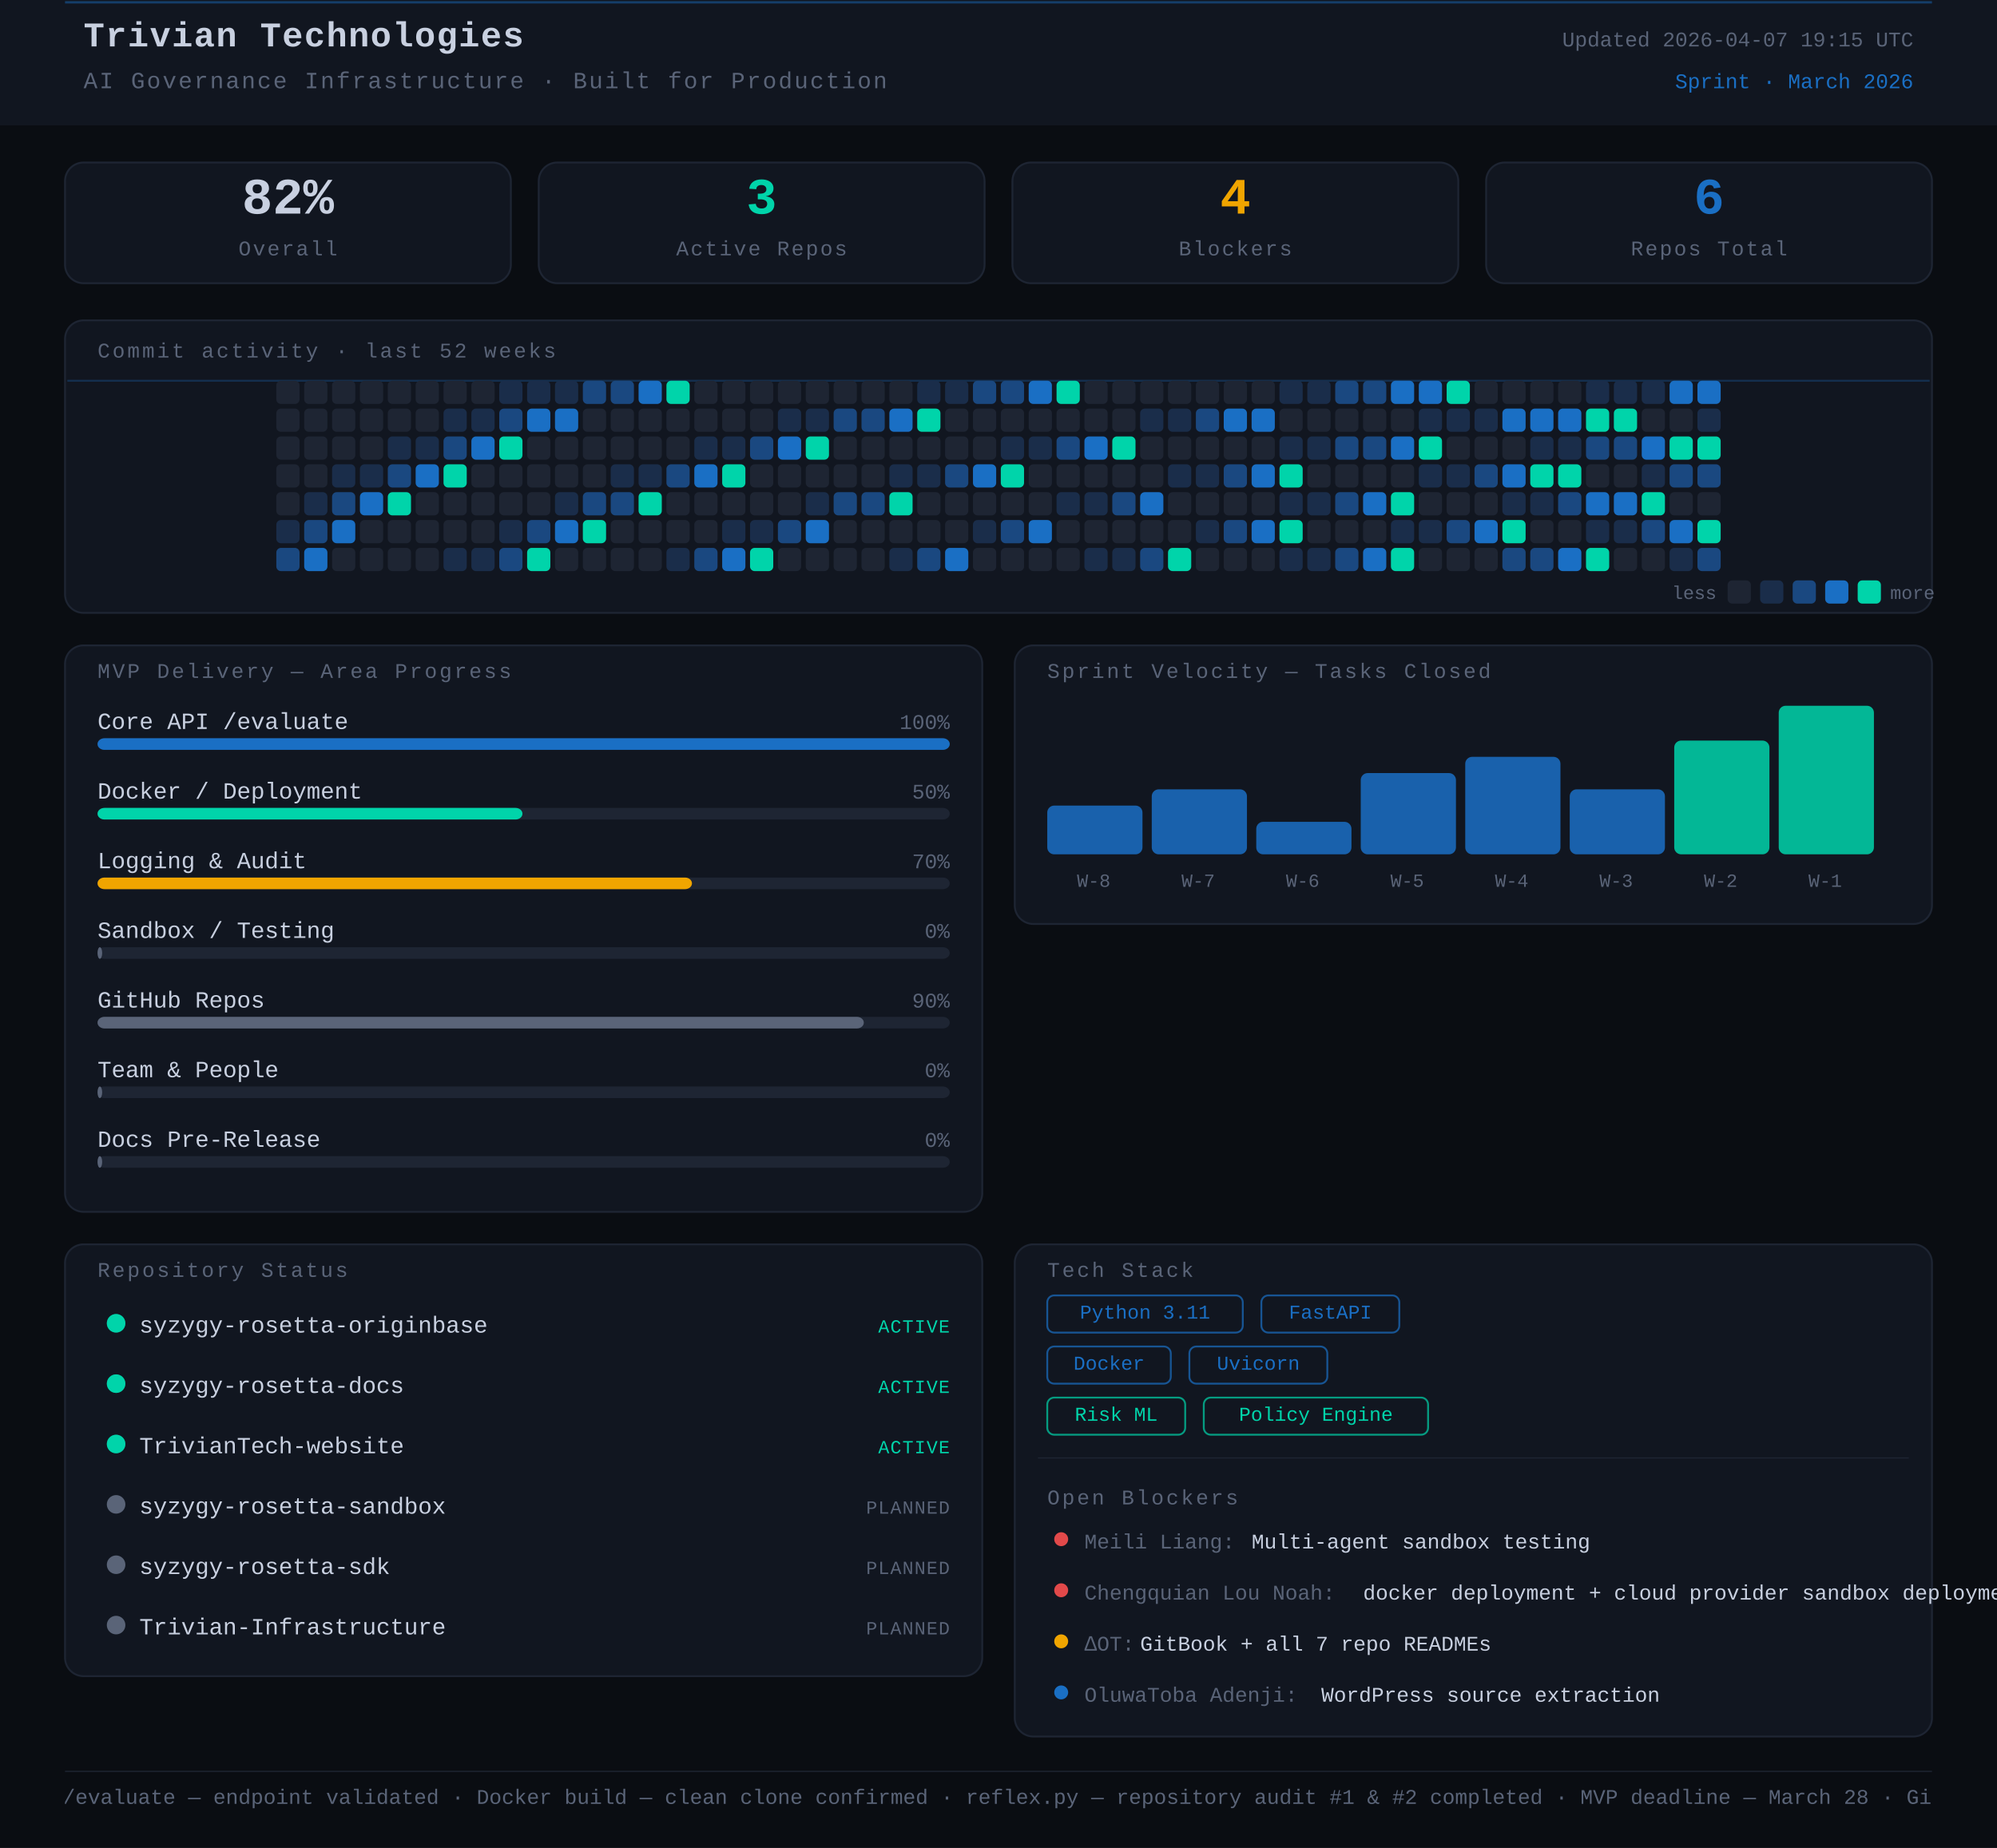
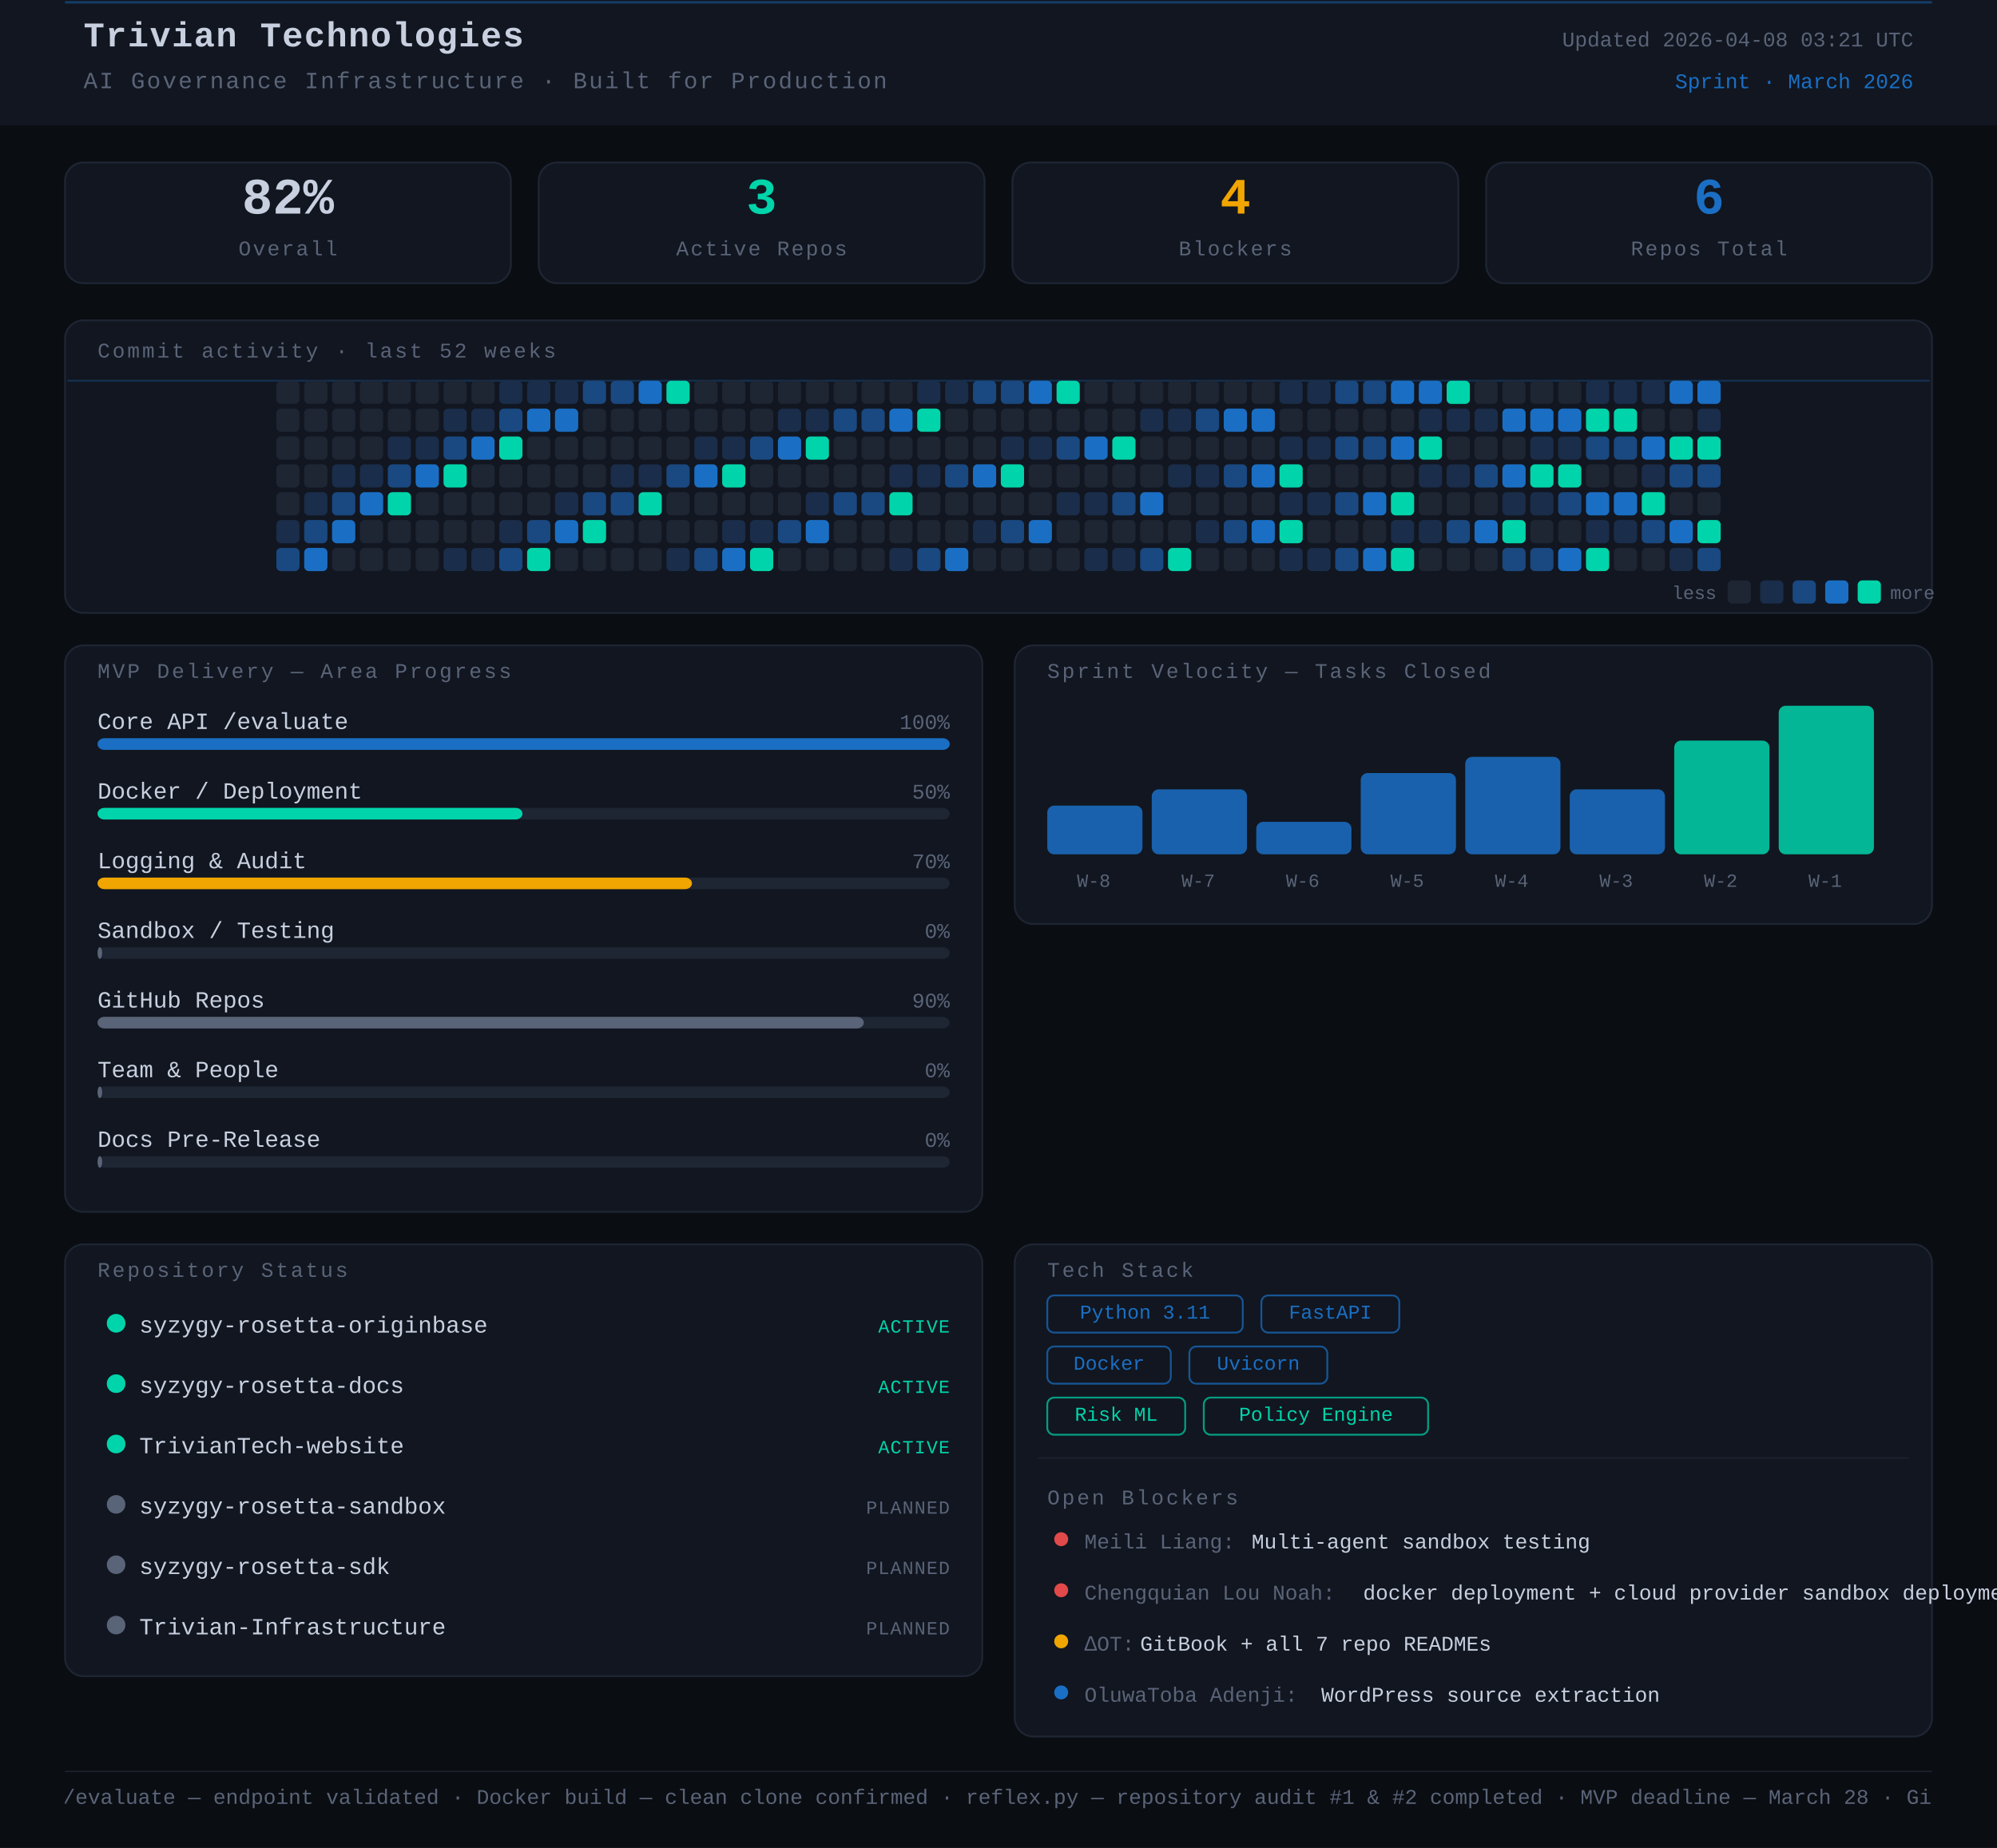
<svg xmlns="http://www.w3.org/2000/svg" width="860" height="796" viewBox="0 0 860 796">
  <rect width="860" height="796" fill="#0a0d12" />
  <style>
      text { font-family: 'JetBrains Mono', 'Courier New', monospace; }
    </style>
  <rect x="0" y="0" width="860" height="54" rx="0" fill="#111620" />
  <line x1="28" y1="1" x2="832" y2="1" stroke="#1A6FC4" stroke-width="1" opacity="0.45" />
  <text x="36" y="20" font-family="monospace" font-size="15" font-weight="700" fill="#c8d0e0" letter-spacing="0.5">Trivian Technologies</text>
  <text x="36" y="38" font-family="monospace" font-size="10" fill="#5a6478" letter-spacing="0.8">AI Governance Infrastructure · Built for Production</text>
-   <text x="824" y="20" font-family="monospace" font-size="9" fill="#5a6478" text-anchor="end">Updated 2026-04-07 19:15 UTC</text>
+   <text x="824" y="20" font-family="monospace" font-size="9" fill="#5a6478" text-anchor="end">Updated 2026-04-08 03:21 UTC</text>
  <text x="824" y="38" font-family="monospace" font-size="9" fill="#1A6FC4" text-anchor="end">Sprint · March 2026</text>
  <rect x="28" y="70" width="192" height="52" rx="8" fill="#111620" stroke="#1e2533" stroke-width="0.8" />
  <text x="124" y="92" font-family="monospace" font-size="22" font-weight="700" fill="#c8d0e0" text-anchor="middle">82%</text>
  <text x="124" y="110" font-family="monospace" font-size="9" fill="#5a6478" text-anchor="middle" letter-spacing="0.8">Overall</text>
  <rect x="232" y="70" width="192" height="52" rx="8" fill="#111620" stroke="#1e2533" stroke-width="0.8" />
  <text x="328" y="92" font-family="monospace" font-size="22" font-weight="700" fill="#00d4aa" text-anchor="middle">3</text>
  <text x="328" y="110" font-family="monospace" font-size="9" fill="#5a6478" text-anchor="middle" letter-spacing="0.8">Active Repos</text>
  <rect x="436" y="70" width="192" height="52" rx="8" fill="#111620" stroke="#1e2533" stroke-width="0.8" />
  <text x="532" y="92" font-family="monospace" font-size="22" font-weight="700" fill="#f0a500" text-anchor="middle">4</text>
  <text x="532" y="110" font-family="monospace" font-size="9" fill="#5a6478" text-anchor="middle" letter-spacing="0.8">Blockers</text>
  <rect x="640" y="70" width="192" height="52" rx="8" fill="#111620" stroke="#1e2533" stroke-width="0.8" />
  <text x="736" y="92" font-family="monospace" font-size="22" font-weight="700" fill="#1A6FC4" text-anchor="middle">6</text>
  <text x="736" y="110" font-family="monospace" font-size="9" fill="#5a6478" text-anchor="middle" letter-spacing="0.8">Repos Total</text>
  <rect x="28" y="138" width="804" height="126" rx="8" fill="#111620" stroke="#1e2533" stroke-width="0.8" />
  <text x="42" y="154" font-family="monospace" font-size="9" fill="#5a6478" letter-spacing="1" text-transform="uppercase">Commit activity · last 52 weeks</text>
  <line x1="29" y1="164" x2="831" y2="164" stroke="#1A6FC4" stroke-width="0.8" opacity="0.3">
    <animate attributeName="y1" from="164" to="262" dur="8s" repeatCount="indefinite" />
    <animate attributeName="y2" from="164" to="262" dur="8s" repeatCount="indefinite" />
  </line>
  <rect x="119" y="164" width="10" height="10" rx="2" fill="#1e2533" />
  <rect x="119" y="176" width="10" height="10" rx="2" fill="#1e2533" />
  <rect x="119" y="188" width="10" height="10" rx="2" fill="#1e2533" />
  <rect x="119" y="200" width="10" height="10" rx="2" fill="#1e2533" />
  <rect x="119" y="212" width="10" height="10" rx="2" fill="#1e2533" />
  <rect x="119" y="224" width="10" height="10" rx="2" fill="#1a2d4a" />
  <rect x="119" y="236" width="10" height="10" rx="2" fill="#1a4880" />
  <rect x="131" y="164" width="10" height="10" rx="2" fill="#1e2533" />
  <rect x="131" y="176" width="10" height="10" rx="2" fill="#1e2533" />
  <rect x="131" y="188" width="10" height="10" rx="2" fill="#1e2533" />
  <rect x="131" y="200" width="10" height="10" rx="2" fill="#1e2533" />
  <rect x="131" y="212" width="10" height="10" rx="2" fill="#1a2d4a" />
  <rect x="131" y="224" width="10" height="10" rx="2" fill="#1a4880" />
  <rect x="131" y="236" width="10" height="10" rx="2" fill="#1A6FC4" />
  <rect x="143" y="164" width="10" height="10" rx="2" fill="#1e2533" />
  <rect x="143" y="176" width="10" height="10" rx="2" fill="#1e2533" />
  <rect x="143" y="188" width="10" height="10" rx="2" fill="#1e2533" />
  <rect x="143" y="200" width="10" height="10" rx="2" fill="#1a2d4a" />
  <rect x="143" y="212" width="10" height="10" rx="2" fill="#1a4880" />
  <rect x="143" y="224" width="10" height="10" rx="2" fill="#1A6FC4" />
  <rect x="143" y="236" width="10" height="10" rx="2" fill="#1e2533" />
  <rect x="155" y="164" width="10" height="10" rx="2" fill="#1e2533" />
  <rect x="155" y="176" width="10" height="10" rx="2" fill="#1e2533" />
  <rect x="155" y="188" width="10" height="10" rx="2" fill="#1e2533" />
  <rect x="155" y="200" width="10" height="10" rx="2" fill="#1a2d4a" />
  <rect x="155" y="212" width="10" height="10" rx="2" fill="#1A6FC4" />
  <rect x="155" y="224" width="10" height="10" rx="2" fill="#1e2533" />
  <rect x="155" y="236" width="10" height="10" rx="2" fill="#1e2533" />
  <rect x="167" y="164" width="10" height="10" rx="2" fill="#1e2533" />
  <rect x="167" y="176" width="10" height="10" rx="2" fill="#1e2533" />
  <rect x="167" y="188" width="10" height="10" rx="2" fill="#1a2d4a" />
  <rect x="167" y="200" width="10" height="10" rx="2" fill="#1a4880" />
  <rect x="167" y="212" width="10" height="10" rx="2" fill="#00d4aa" />
  <rect x="167" y="224" width="10" height="10" rx="2" fill="#1e2533" />
  <rect x="167" y="236" width="10" height="10" rx="2" fill="#1e2533" />
  <rect x="179" y="164" width="10" height="10" rx="2" fill="#1e2533" />
  <rect x="179" y="176" width="10" height="10" rx="2" fill="#1e2533" />
  <rect x="179" y="188" width="10" height="10" rx="2" fill="#1a2d4a" />
  <rect x="179" y="200" width="10" height="10" rx="2" fill="#1A6FC4" />
  <rect x="179" y="212" width="10" height="10" rx="2" fill="#1e2533" />
  <rect x="179" y="224" width="10" height="10" rx="2" fill="#1e2533" />
  <rect x="179" y="236" width="10" height="10" rx="2" fill="#1e2533" />
  <rect x="191" y="164" width="10" height="10" rx="2" fill="#1e2533" />
  <rect x="191" y="176" width="10" height="10" rx="2" fill="#1a2d4a" />
  <rect x="191" y="188" width="10" height="10" rx="2" fill="#1a4880" />
  <rect x="191" y="200" width="10" height="10" rx="2" fill="#00d4aa" />
  <rect x="191" y="212" width="10" height="10" rx="2" fill="#1e2533" />
  <rect x="191" y="224" width="10" height="10" rx="2" fill="#1e2533" />
  <rect x="191" y="236" width="10" height="10" rx="2" fill="#1a2d4a" />
  <rect x="203" y="164" width="10" height="10" rx="2" fill="#1e2533" />
  <rect x="203" y="176" width="10" height="10" rx="2" fill="#1a2d4a" />
  <rect x="203" y="188" width="10" height="10" rx="2" fill="#1A6FC4" />
  <rect x="203" y="200" width="10" height="10" rx="2" fill="#1e2533" />
  <rect x="203" y="212" width="10" height="10" rx="2" fill="#1e2533" />
  <rect x="203" y="224" width="10" height="10" rx="2" fill="#1e2533" />
  <rect x="203" y="236" width="10" height="10" rx="2" fill="#1a2d4a" />
  <rect x="215" y="164" width="10" height="10" rx="2" fill="#1a2d4a" />
  <rect x="215" y="176" width="10" height="10" rx="2" fill="#1a4880" />
  <rect x="215" y="188" width="10" height="10" rx="2" fill="#00d4aa" />
  <rect x="215" y="200" width="10" height="10" rx="2" fill="#1e2533" />
  <rect x="215" y="212" width="10" height="10" rx="2" fill="#1e2533" />
  <rect x="215" y="224" width="10" height="10" rx="2" fill="#1a2d4a" />
  <rect x="215" y="236" width="10" height="10" rx="2" fill="#1a4880" />
  <rect x="227" y="164" width="10" height="10" rx="2" fill="#1a2d4a" />
  <rect x="227" y="176" width="10" height="10" rx="2" fill="#1A6FC4" />
  <rect x="227" y="188" width="10" height="10" rx="2" fill="#1e2533" />
  <rect x="227" y="200" width="10" height="10" rx="2" fill="#1e2533" />
  <rect x="227" y="212" width="10" height="10" rx="2" fill="#1e2533" />
  <rect x="227" y="224" width="10" height="10" rx="2" fill="#1a4880" />
  <rect x="227" y="236" width="10" height="10" rx="2" fill="#00d4aa" />
  <rect x="239" y="164" width="10" height="10" rx="2" fill="#1a2d4a" />
  <rect x="239" y="176" width="10" height="10" rx="2" fill="#1A6FC4" />
  <rect x="239" y="188" width="10" height="10" rx="2" fill="#1e2533" />
  <rect x="239" y="200" width="10" height="10" rx="2" fill="#1e2533" />
  <rect x="239" y="212" width="10" height="10" rx="2" fill="#1a2d4a" />
  <rect x="239" y="224" width="10" height="10" rx="2" fill="#1A6FC4" />
  <rect x="239" y="236" width="10" height="10" rx="2" fill="#1e2533" />
  <rect x="251" y="164" width="10" height="10" rx="2" fill="#1a4880" />
  <rect x="251" y="176" width="10" height="10" rx="2" fill="#1e2533" />
  <rect x="251" y="188" width="10" height="10" rx="2" fill="#1e2533" />
  <rect x="251" y="200" width="10" height="10" rx="2" fill="#1e2533" />
  <rect x="251" y="212" width="10" height="10" rx="2" fill="#1a4880" />
  <rect x="251" y="224" width="10" height="10" rx="2" fill="#00d4aa" />
  <rect x="251" y="236" width="10" height="10" rx="2" fill="#1e2533" />
  <rect x="263" y="164" width="10" height="10" rx="2" fill="#1a4880" />
  <rect x="263" y="176" width="10" height="10" rx="2" fill="#1e2533" />
  <rect x="263" y="188" width="10" height="10" rx="2" fill="#1e2533" />
  <rect x="263" y="200" width="10" height="10" rx="2" fill="#1a2d4a" />
  <rect x="263" y="212" width="10" height="10" rx="2" fill="#1a4880" />
  <rect x="263" y="224" width="10" height="10" rx="2" fill="#1e2533" />
  <rect x="263" y="236" width="10" height="10" rx="2" fill="#1e2533" />
  <rect x="275" y="164" width="10" height="10" rx="2" fill="#1A6FC4" />
  <rect x="275" y="176" width="10" height="10" rx="2" fill="#1e2533" />
  <rect x="275" y="188" width="10" height="10" rx="2" fill="#1e2533" />
  <rect x="275" y="200" width="10" height="10" rx="2" fill="#1a2d4a" />
  <rect x="275" y="212" width="10" height="10" rx="2" fill="#00d4aa" />
  <rect x="275" y="224" width="10" height="10" rx="2" fill="#1e2533" />
  <rect x="275" y="236" width="10" height="10" rx="2" fill="#1e2533" />
  <rect x="287" y="164" width="10" height="10" rx="2" fill="#00d4aa" />
  <rect x="287" y="176" width="10" height="10" rx="2" fill="#1e2533" />
  <rect x="287" y="188" width="10" height="10" rx="2" fill="#1e2533" />
  <rect x="287" y="200" width="10" height="10" rx="2" fill="#1a4880" />
  <rect x="287" y="212" width="10" height="10" rx="2" fill="#1e2533" />
  <rect x="287" y="224" width="10" height="10" rx="2" fill="#1e2533" />
  <rect x="287" y="236" width="10" height="10" rx="2" fill="#1a2d4a" />
  <rect x="299" y="164" width="10" height="10" rx="2" fill="#1e2533" />
  <rect x="299" y="176" width="10" height="10" rx="2" fill="#1e2533" />
  <rect x="299" y="188" width="10" height="10" rx="2" fill="#1a2d4a" />
  <rect x="299" y="200" width="10" height="10" rx="2" fill="#1A6FC4" />
  <rect x="299" y="212" width="10" height="10" rx="2" fill="#1e2533" />
  <rect x="299" y="224" width="10" height="10" rx="2" fill="#1e2533" />
  <rect x="299" y="236" width="10" height="10" rx="2" fill="#1a4880" />
  <rect x="311" y="164" width="10" height="10" rx="2" fill="#1e2533" />
  <rect x="311" y="176" width="10" height="10" rx="2" fill="#1e2533" />
  <rect x="311" y="188" width="10" height="10" rx="2" fill="#1a2d4a" />
  <rect x="311" y="200" width="10" height="10" rx="2" fill="#00d4aa" />
  <rect x="311" y="212" width="10" height="10" rx="2" fill="#1e2533" />
  <rect x="311" y="224" width="10" height="10" rx="2" fill="#1a2d4a" />
  <rect x="311" y="236" width="10" height="10" rx="2" fill="#1A6FC4" />
  <rect x="323" y="164" width="10" height="10" rx="2" fill="#1e2533" />
  <rect x="323" y="176" width="10" height="10" rx="2" fill="#1e2533" />
  <rect x="323" y="188" width="10" height="10" rx="2" fill="#1a4880" />
  <rect x="323" y="200" width="10" height="10" rx="2" fill="#1e2533" />
  <rect x="323" y="212" width="10" height="10" rx="2" fill="#1e2533" />
  <rect x="323" y="224" width="10" height="10" rx="2" fill="#1a2d4a" />
  <rect x="323" y="236" width="10" height="10" rx="2" fill="#00d4aa" />
  <rect x="335" y="164" width="10" height="10" rx="2" fill="#1e2533" />
  <rect x="335" y="176" width="10" height="10" rx="2" fill="#1a2d4a" />
  <rect x="335" y="188" width="10" height="10" rx="2" fill="#1A6FC4" />
  <rect x="335" y="200" width="10" height="10" rx="2" fill="#1e2533" />
  <rect x="335" y="212" width="10" height="10" rx="2" fill="#1e2533" />
  <rect x="335" y="224" width="10" height="10" rx="2" fill="#1a4880" />
  <rect x="335" y="236" width="10" height="10" rx="2" fill="#1e2533" />
  <rect x="347" y="164" width="10" height="10" rx="2" fill="#1e2533" />
  <rect x="347" y="176" width="10" height="10" rx="2" fill="#1a2d4a" />
  <rect x="347" y="188" width="10" height="10" rx="2" fill="#00d4aa" />
  <rect x="347" y="200" width="10" height="10" rx="2" fill="#1e2533" />
  <rect x="347" y="212" width="10" height="10" rx="2" fill="#1a2d4a" />
  <rect x="347" y="224" width="10" height="10" rx="2" fill="#1A6FC4" />
  <rect x="347" y="236" width="10" height="10" rx="2" fill="#1e2533" />
  <rect x="359" y="164" width="10" height="10" rx="2" fill="#1e2533" />
  <rect x="359" y="176" width="10" height="10" rx="2" fill="#1a4880" />
  <rect x="359" y="188" width="10" height="10" rx="2" fill="#1e2533" />
  <rect x="359" y="200" width="10" height="10" rx="2" fill="#1e2533" />
  <rect x="359" y="212" width="10" height="10" rx="2" fill="#1a4880" />
  <rect x="359" y="224" width="10" height="10" rx="2" fill="#1e2533" />
  <rect x="359" y="236" width="10" height="10" rx="2" fill="#1e2533" />
  <rect x="371" y="164" width="10" height="10" rx="2" fill="#1e2533" />
  <rect x="371" y="176" width="10" height="10" rx="2" fill="#1a4880" />
  <rect x="371" y="188" width="10" height="10" rx="2" fill="#1e2533" />
  <rect x="371" y="200" width="10" height="10" rx="2" fill="#1e2533" />
  <rect x="371" y="212" width="10" height="10" rx="2" fill="#1a4880" />
  <rect x="371" y="224" width="10" height="10" rx="2" fill="#1e2533" />
  <rect x="371" y="236" width="10" height="10" rx="2" fill="#1e2533" />
  <rect x="383" y="164" width="10" height="10" rx="2" fill="#1e2533" />
  <rect x="383" y="176" width="10" height="10" rx="2" fill="#1A6FC4" />
  <rect x="383" y="188" width="10" height="10" rx="2" fill="#1e2533" />
  <rect x="383" y="200" width="10" height="10" rx="2" fill="#1a2d4a" />
  <rect x="383" y="212" width="10" height="10" rx="2" fill="#00d4aa" />
  <rect x="383" y="224" width="10" height="10" rx="2" fill="#1e2533" />
  <rect x="383" y="236" width="10" height="10" rx="2" fill="#1a2d4a" />
  <rect x="395" y="164" width="10" height="10" rx="2" fill="#1a2d4a" />
  <rect x="395" y="176" width="10" height="10" rx="2" fill="#00d4aa" />
  <rect x="395" y="188" width="10" height="10" rx="2" fill="#1e2533" />
  <rect x="395" y="200" width="10" height="10" rx="2" fill="#1a2d4a" />
  <rect x="395" y="212" width="10" height="10" rx="2" fill="#1e2533" />
  <rect x="395" y="224" width="10" height="10" rx="2" fill="#1e2533" />
  <rect x="395" y="236" width="10" height="10" rx="2" fill="#1a4880" />
  <rect x="407" y="164" width="10" height="10" rx="2" fill="#1a2d4a" />
  <rect x="407" y="176" width="10" height="10" rx="2" fill="#1e2533" />
  <rect x="407" y="188" width="10" height="10" rx="2" fill="#1e2533" />
  <rect x="407" y="200" width="10" height="10" rx="2" fill="#1a4880" />
  <rect x="407" y="212" width="10" height="10" rx="2" fill="#1e2533" />
  <rect x="407" y="224" width="10" height="10" rx="2" fill="#1e2533" />
  <rect x="407" y="236" width="10" height="10" rx="2" fill="#1A6FC4" />
  <rect x="419" y="164" width="10" height="10" rx="2" fill="#1a4880" />
  <rect x="419" y="176" width="10" height="10" rx="2" fill="#1e2533" />
  <rect x="419" y="188" width="10" height="10" rx="2" fill="#1e2533" />
  <rect x="419" y="200" width="10" height="10" rx="2" fill="#1A6FC4" />
  <rect x="419" y="212" width="10" height="10" rx="2" fill="#1e2533" />
  <rect x="419" y="224" width="10" height="10" rx="2" fill="#1a2d4a" />
  <rect x="419" y="236" width="10" height="10" rx="2" fill="#1e2533" />
  <rect x="431" y="164" width="10" height="10" rx="2" fill="#1a4880" />
  <rect x="431" y="176" width="10" height="10" rx="2" fill="#1e2533" />
  <rect x="431" y="188" width="10" height="10" rx="2" fill="#1a2d4a" />
  <rect x="431" y="200" width="10" height="10" rx="2" fill="#00d4aa" />
  <rect x="431" y="212" width="10" height="10" rx="2" fill="#1e2533" />
  <rect x="431" y="224" width="10" height="10" rx="2" fill="#1a4880" />
  <rect x="431" y="236" width="10" height="10" rx="2" fill="#1e2533" />
  <rect x="443" y="164" width="10" height="10" rx="2" fill="#1A6FC4" />
  <rect x="443" y="176" width="10" height="10" rx="2" fill="#1e2533" />
  <rect x="443" y="188" width="10" height="10" rx="2" fill="#1a2d4a" />
  <rect x="443" y="200" width="10" height="10" rx="2" fill="#1e2533" />
  <rect x="443" y="212" width="10" height="10" rx="2" fill="#1e2533" />
  <rect x="443" y="224" width="10" height="10" rx="2" fill="#1A6FC4" />
  <rect x="443" y="236" width="10" height="10" rx="2" fill="#1e2533" />
  <rect x="455" y="164" width="10" height="10" rx="2" fill="#00d4aa" />
  <rect x="455" y="176" width="10" height="10" rx="2" fill="#1e2533" />
  <rect x="455" y="188" width="10" height="10" rx="2" fill="#1a4880" />
  <rect x="455" y="200" width="10" height="10" rx="2" fill="#1e2533" />
  <rect x="455" y="212" width="10" height="10" rx="2" fill="#1a2d4a" />
  <rect x="455" y="224" width="10" height="10" rx="2" fill="#1e2533" />
  <rect x="455" y="236" width="10" height="10" rx="2" fill="#1e2533" />
  <rect x="467" y="164" width="10" height="10" rx="2" fill="#1e2533" />
  <rect x="467" y="176" width="10" height="10" rx="2" fill="#1e2533" />
  <rect x="467" y="188" width="10" height="10" rx="2" fill="#1A6FC4" />
  <rect x="467" y="200" width="10" height="10" rx="2" fill="#1e2533" />
  <rect x="467" y="212" width="10" height="10" rx="2" fill="#1a2d4a" />
  <rect x="467" y="224" width="10" height="10" rx="2" fill="#1e2533" />
  <rect x="467" y="236" width="10" height="10" rx="2" fill="#1a2d4a" />
  <rect x="479" y="164" width="10" height="10" rx="2" fill="#1e2533" />
  <rect x="479" y="176" width="10" height="10" rx="2" fill="#1e2533" />
  <rect x="479" y="188" width="10" height="10" rx="2" fill="#00d4aa" />
  <rect x="479" y="200" width="10" height="10" rx="2" fill="#1e2533" />
  <rect x="479" y="212" width="10" height="10" rx="2" fill="#1a4880" />
  <rect x="479" y="224" width="10" height="10" rx="2" fill="#1e2533" />
  <rect x="479" y="236" width="10" height="10" rx="2" fill="#1a2d4a" />
  <rect x="491" y="164" width="10" height="10" rx="2" fill="#1e2533" />
  <rect x="491" y="176" width="10" height="10" rx="2" fill="#1a2d4a" />
  <rect x="491" y="188" width="10" height="10" rx="2" fill="#1e2533" />
  <rect x="491" y="200" width="10" height="10" rx="2" fill="#1e2533" />
  <rect x="491" y="212" width="10" height="10" rx="2" fill="#1A6FC4" />
  <rect x="491" y="224" width="10" height="10" rx="2" fill="#1e2533" />
  <rect x="491" y="236" width="10" height="10" rx="2" fill="#1a4880" />
  <rect x="503" y="164" width="10" height="10" rx="2" fill="#1e2533" />
  <rect x="503" y="176" width="10" height="10" rx="2" fill="#1a2d4a" />
  <rect x="503" y="188" width="10" height="10" rx="2" fill="#1e2533" />
  <rect x="503" y="200" width="10" height="10" rx="2" fill="#1a2d4a" />
  <rect x="503" y="212" width="10" height="10" rx="2" fill="#1e2533" />
  <rect x="503" y="224" width="10" height="10" rx="2" fill="#1e2533" />
  <rect x="503" y="236" width="10" height="10" rx="2" fill="#00d4aa" />
  <rect x="515" y="164" width="10" height="10" rx="2" fill="#1e2533" />
  <rect x="515" y="176" width="10" height="10" rx="2" fill="#1a4880" />
  <rect x="515" y="188" width="10" height="10" rx="2" fill="#1e2533" />
  <rect x="515" y="200" width="10" height="10" rx="2" fill="#1a2d4a" />
  <rect x="515" y="212" width="10" height="10" rx="2" fill="#1e2533" />
  <rect x="515" y="224" width="10" height="10" rx="2" fill="#1a2d4a" />
  <rect x="515" y="236" width="10" height="10" rx="2" fill="#1e2533" />
  <rect x="527" y="164" width="10" height="10" rx="2" fill="#1e2533" />
  <rect x="527" y="176" width="10" height="10" rx="2" fill="#1A6FC4" />
  <rect x="527" y="188" width="10" height="10" rx="2" fill="#1e2533" />
  <rect x="527" y="200" width="10" height="10" rx="2" fill="#1a4880" />
  <rect x="527" y="212" width="10" height="10" rx="2" fill="#1e2533" />
  <rect x="527" y="224" width="10" height="10" rx="2" fill="#1a4880" />
  <rect x="527" y="236" width="10" height="10" rx="2" fill="#1e2533" />
  <rect x="539" y="164" width="10" height="10" rx="2" fill="#1e2533" />
  <rect x="539" y="176" width="10" height="10" rx="2" fill="#1A6FC4" />
  <rect x="539" y="188" width="10" height="10" rx="2" fill="#1e2533" />
  <rect x="539" y="200" width="10" height="10" rx="2" fill="#1A6FC4" />
  <rect x="539" y="212" width="10" height="10" rx="2" fill="#1e2533" />
  <rect x="539" y="224" width="10" height="10" rx="2" fill="#1A6FC4" />
  <rect x="539" y="236" width="10" height="10" rx="2" fill="#1e2533" />
  <rect x="551" y="164" width="10" height="10" rx="2" fill="#1a2d4a" />
  <rect x="551" y="176" width="10" height="10" rx="2" fill="#1e2533" />
  <rect x="551" y="188" width="10" height="10" rx="2" fill="#1a2d4a" />
  <rect x="551" y="200" width="10" height="10" rx="2" fill="#00d4aa" />
  <rect x="551" y="212" width="10" height="10" rx="2" fill="#1a2d4a" />
  <rect x="551" y="224" width="10" height="10" rx="2" fill="#00d4aa" />
  <rect x="551" y="236" width="10" height="10" rx="2" fill="#1a2d4a" />
  <rect x="563" y="164" width="10" height="10" rx="2" fill="#1a2d4a" />
  <rect x="563" y="176" width="10" height="10" rx="2" fill="#1e2533" />
  <rect x="563" y="188" width="10" height="10" rx="2" fill="#1a2d4a" />
  <rect x="563" y="200" width="10" height="10" rx="2" fill="#1e2533" />
  <rect x="563" y="212" width="10" height="10" rx="2" fill="#1a2d4a" />
  <rect x="563" y="224" width="10" height="10" rx="2" fill="#1e2533" />
  <rect x="563" y="236" width="10" height="10" rx="2" fill="#1a2d4a" />
  <rect x="575" y="164" width="10" height="10" rx="2" fill="#1a4880" />
  <rect x="575" y="176" width="10" height="10" rx="2" fill="#1e2533" />
  <rect x="575" y="188" width="10" height="10" rx="2" fill="#1a4880" />
  <rect x="575" y="200" width="10" height="10" rx="2" fill="#1e2533" />
  <rect x="575" y="212" width="10" height="10" rx="2" fill="#1a4880" />
  <rect x="575" y="224" width="10" height="10" rx="2" fill="#1e2533" />
  <rect x="575" y="236" width="10" height="10" rx="2" fill="#1a4880" />
  <rect x="587" y="164" width="10" height="10" rx="2" fill="#1a4880" />
  <rect x="587" y="176" width="10" height="10" rx="2" fill="#1e2533" />
  <rect x="587" y="188" width="10" height="10" rx="2" fill="#1a4880" />
  <rect x="587" y="200" width="10" height="10" rx="2" fill="#1e2533" />
  <rect x="587" y="212" width="10" height="10" rx="2" fill="#1A6FC4" />
  <rect x="587" y="224" width="10" height="10" rx="2" fill="#1e2533" />
  <rect x="587" y="236" width="10" height="10" rx="2" fill="#1A6FC4" />
  <rect x="599" y="164" width="10" height="10" rx="2" fill="#1A6FC4" />
  <rect x="599" y="176" width="10" height="10" rx="2" fill="#1e2533" />
  <rect x="599" y="188" width="10" height="10" rx="2" fill="#1A6FC4" />
  <rect x="599" y="200" width="10" height="10" rx="2" fill="#1e2533" />
  <rect x="599" y="212" width="10" height="10" rx="2" fill="#00d4aa" />
  <rect x="599" y="224" width="10" height="10" rx="2" fill="#1a2d4a" />
  <rect x="599" y="236" width="10" height="10" rx="2" fill="#00d4aa" />
  <rect x="611" y="164" width="10" height="10" rx="2" fill="#1A6FC4" />
  <rect x="611" y="176" width="10" height="10" rx="2" fill="#1a2d4a" />
  <rect x="611" y="188" width="10" height="10" rx="2" fill="#00d4aa" />
  <rect x="611" y="200" width="10" height="10" rx="2" fill="#1a2d4a" />
  <rect x="611" y="212" width="10" height="10" rx="2" fill="#1e2533" />
  <rect x="611" y="224" width="10" height="10" rx="2" fill="#1a2d4a" />
  <rect x="611" y="236" width="10" height="10" rx="2" fill="#1e2533" />
  <rect x="623" y="164" width="10" height="10" rx="2" fill="#00d4aa" />
  <rect x="623" y="176" width="10" height="10" rx="2" fill="#1a2d4a" />
  <rect x="623" y="188" width="10" height="10" rx="2" fill="#1e2533" />
  <rect x="623" y="200" width="10" height="10" rx="2" fill="#1a2d4a" />
  <rect x="623" y="212" width="10" height="10" rx="2" fill="#1e2533" />
  <rect x="623" y="224" width="10" height="10" rx="2" fill="#1a4880" />
  <rect x="623" y="236" width="10" height="10" rx="2" fill="#1e2533" />
  <rect x="635" y="164" width="10" height="10" rx="2" fill="#1e2533" />
  <rect x="635" y="176" width="10" height="10" rx="2" fill="#1a2d4a" />
  <rect x="635" y="188" width="10" height="10" rx="2" fill="#1e2533" />
  <rect x="635" y="200" width="10" height="10" rx="2" fill="#1a4880" />
  <rect x="635" y="212" width="10" height="10" rx="2" fill="#1e2533" />
  <rect x="635" y="224" width="10" height="10" rx="2" fill="#1A6FC4" />
  <rect x="635" y="236" width="10" height="10" rx="2" fill="#1e2533" />
  <rect x="647" y="164" width="10" height="10" rx="2" fill="#1e2533" />
  <rect x="647" y="176" width="10" height="10" rx="2" fill="#1A6FC4" />
  <rect x="647" y="188" width="10" height="10" rx="2" fill="#1e2533" />
  <rect x="647" y="200" width="10" height="10" rx="2" fill="#1A6FC4" />
  <rect x="647" y="212" width="10" height="10" rx="2" fill="#1a2d4a" />
  <rect x="647" y="224" width="10" height="10" rx="2" fill="#00d4aa" />
  <rect x="647" y="236" width="10" height="10" rx="2" fill="#1a4880" />
  <rect x="659" y="164" width="10" height="10" rx="2" fill="#1e2533" />
  <rect x="659" y="176" width="10" height="10" rx="2" fill="#1A6FC4" />
  <rect x="659" y="188" width="10" height="10" rx="2" fill="#1a2d4a" />
  <rect x="659" y="200" width="10" height="10" rx="2" fill="#00d4aa" />
  <rect x="659" y="212" width="10" height="10" rx="2" fill="#1a2d4a" />
  <rect x="659" y="224" width="10" height="10" rx="2" fill="#1e2533" />
  <rect x="659" y="236" width="10" height="10" rx="2" fill="#1a4880" />
  <rect x="671" y="164" width="10" height="10" rx="2" fill="#1e2533" />
  <rect x="671" y="176" width="10" height="10" rx="2" fill="#1A6FC4" />
  <rect x="671" y="188" width="10" height="10" rx="2" fill="#1a2d4a" />
  <rect x="671" y="200" width="10" height="10" rx="2" fill="#00d4aa" />
  <rect x="671" y="212" width="10" height="10" rx="2" fill="#1a4880" />
  <rect x="671" y="224" width="10" height="10" rx="2" fill="#1e2533" />
  <rect x="671" y="236" width="10" height="10" rx="2" fill="#1A6FC4" />
  <rect x="683" y="164" width="10" height="10" rx="2" fill="#1a2d4a" />
  <rect x="683" y="176" width="10" height="10" rx="2" fill="#00d4aa" />
  <rect x="683" y="188" width="10" height="10" rx="2" fill="#1a4880" />
  <rect x="683" y="200" width="10" height="10" rx="2" fill="#1e2533" />
  <rect x="683" y="212" width="10" height="10" rx="2" fill="#1A6FC4" />
  <rect x="683" y="224" width="10" height="10" rx="2" fill="#1a2d4a" />
  <rect x="683" y="236" width="10" height="10" rx="2" fill="#00d4aa" />
  <rect x="695" y="164" width="10" height="10" rx="2" fill="#1a2d4a" />
  <rect x="695" y="176" width="10" height="10" rx="2" fill="#00d4aa" />
  <rect x="695" y="188" width="10" height="10" rx="2" fill="#1a4880" />
  <rect x="695" y="200" width="10" height="10" rx="2" fill="#1e2533" />
  <rect x="695" y="212" width="10" height="10" rx="2" fill="#1A6FC4" />
  <rect x="695" y="224" width="10" height="10" rx="2" fill="#1a2d4a" />
  <rect x="695" y="236" width="10" height="10" rx="2" fill="#1e2533" />
  <rect x="707" y="164" width="10" height="10" rx="2" fill="#1a2d4a" />
  <rect x="707" y="176" width="10" height="10" rx="2" fill="#1e2533" />
  <rect x="707" y="188" width="10" height="10" rx="2" fill="#1A6FC4" />
  <rect x="707" y="200" width="10" height="10" rx="2" fill="#1a2d4a" />
  <rect x="707" y="212" width="10" height="10" rx="2" fill="#00d4aa" />
  <rect x="707" y="224" width="10" height="10" rx="2" fill="#1a4880" />
  <rect x="707" y="236" width="10" height="10" rx="2" fill="#1e2533" />
  <rect x="719" y="164" width="10" height="10" rx="2" fill="#1A6FC4" />
  <rect x="719" y="176" width="10" height="10" rx="2" fill="#1e2533" />
  <rect x="719" y="188" width="10" height="10" rx="2" fill="#00d4aa" />
  <rect x="719" y="200" width="10" height="10" rx="2" fill="#1a4880" />
  <rect x="719" y="212" width="10" height="10" rx="2" fill="#1e2533" />
  <rect x="719" y="224" width="10" height="10" rx="2" fill="#1A6FC4" />
  <rect x="719" y="236" width="10" height="10" rx="2" fill="#1a2d4a" />
  <rect x="731" y="164" width="10" height="10" rx="2" fill="#1A6FC4" />
  <rect x="731" y="176" width="10" height="10" rx="2" fill="#1a2d4a" />
  <rect x="731" y="188" width="10" height="10" rx="2" fill="#00d4aa" />
  <rect x="731" y="200" width="10" height="10" rx="2" fill="#1a4880" />
  <rect x="731" y="212" width="10" height="10" rx="2" fill="#1e2533" />
  <rect x="731" y="224" width="10" height="10" rx="2" fill="#00d4aa" />
  <rect x="731" y="236" width="10" height="10" rx="2" fill="#1a4880" />
  <text x="720" y="258" font-family="monospace" font-size="8" fill="#5a6478">less</text>
  <rect x="744" y="250" width="10" height="10" rx="2" fill="#1e2533" />
  <rect x="758" y="250" width="10" height="10" rx="2" fill="#1a2d4a" />
  <rect x="772" y="250" width="10" height="10" rx="2" fill="#1a4880" />
  <rect x="786" y="250" width="10" height="10" rx="2" fill="#1A6FC4" />
  <rect x="800" y="250" width="10" height="10" rx="2" fill="#00d4aa" />
  <text x="814" y="258" font-family="monospace" font-size="8" fill="#5a6478">more</text>
  <rect x="28" y="278" width="395" height="244" rx="8" fill="#111620" stroke="#1e2533" stroke-width="0.8" />
  <text x="42" y="292" font-family="monospace" font-size="9" fill="#5a6478" letter-spacing="1">MVP Delivery — Area Progress</text>
  <text x="42" y="314" font-family="monospace" font-size="10" fill="#c8d0e0">Core API  /evaluate</text>
  <text x="409" y="314" font-family="monospace" font-size="9" fill="#5a6478" text-anchor="end">100%</text>
  <rect x="42" y="318" width="367" height="5" rx="3" fill="#1e2533" />
  <rect x="42" y="318" width="367" height="5" rx="3" fill="#1A6FC4">
    <animate attributeName="width" from="0" to="367" dur="1.2s" fill="freeze" calcMode="spline" keySplines="0.22 1 0.36 1" />
  </rect>
  <text x="42" y="344" font-family="monospace" font-size="10" fill="#c8d0e0">Docker / Deployment</text>
  <text x="409" y="344" font-family="monospace" font-size="9" fill="#5a6478" text-anchor="end">50%</text>
  <rect x="42" y="348" width="367" height="5" rx="3" fill="#1e2533" />
  <rect x="42" y="348" width="183" height="5" rx="3" fill="#00d4aa">
    <animate attributeName="width" from="0" to="183" dur="1.2s" fill="freeze" calcMode="spline" keySplines="0.22 1 0.36 1" />
  </rect>
  <text x="42" y="374" font-family="monospace" font-size="10" fill="#c8d0e0">Logging &amp; Audit</text>
  <text x="409" y="374" font-family="monospace" font-size="9" fill="#5a6478" text-anchor="end">70%</text>
  <rect x="42" y="378" width="367" height="5" rx="3" fill="#1e2533" />
  <rect x="42" y="378" width="256" height="5" rx="3" fill="#f0a500">
    <animate attributeName="width" from="0" to="256" dur="1.2s" fill="freeze" calcMode="spline" keySplines="0.22 1 0.36 1" />
  </rect>
  <text x="42" y="404" font-family="monospace" font-size="10" fill="#c8d0e0">Sandbox / Testing</text>
  <text x="409" y="404" font-family="monospace" font-size="9" fill="#5a6478" text-anchor="end">0%</text>
  <rect x="42" y="408" width="367" height="5" rx="3" fill="#1e2533" />
  <rect x="42" y="408" width="2" height="5" rx="3" fill="#5a6478">
    <animate attributeName="width" from="0" to="2" dur="1.2s" fill="freeze" calcMode="spline" keySplines="0.22 1 0.36 1" />
  </rect>
  <text x="42" y="434" font-family="monospace" font-size="10" fill="#c8d0e0">GitHub Repos</text>
  <text x="409" y="434" font-family="monospace" font-size="9" fill="#5a6478" text-anchor="end">90%</text>
  <rect x="42" y="438" width="367" height="5" rx="3" fill="#1e2533" />
  <rect x="42" y="438" width="330" height="5" rx="3" fill="#5a6478">
    <animate attributeName="width" from="0" to="330" dur="1.2s" fill="freeze" calcMode="spline" keySplines="0.22 1 0.36 1" />
  </rect>
  <text x="42" y="464" font-family="monospace" font-size="10" fill="#c8d0e0">Team &amp; People</text>
  <text x="409" y="464" font-family="monospace" font-size="9" fill="#5a6478" text-anchor="end">0%</text>
  <rect x="42" y="468" width="367" height="5" rx="3" fill="#1e2533" />
  <rect x="42" y="468" width="2" height="5" rx="3" fill="#5a6478">
    <animate attributeName="width" from="0" to="2" dur="1.2s" fill="freeze" calcMode="spline" keySplines="0.22 1 0.36 1" />
  </rect>
  <text x="42" y="494" font-family="monospace" font-size="10" fill="#c8d0e0">Docs Pre-Release</text>
  <text x="409" y="494" font-family="monospace" font-size="9" fill="#5a6478" text-anchor="end">0%</text>
  <rect x="42" y="498" width="367" height="5" rx="3" fill="#1e2533" />
  <rect x="42" y="498" width="2" height="5" rx="3" fill="#5a6478">
    <animate attributeName="width" from="0" to="2" dur="1.2s" fill="freeze" calcMode="spline" keySplines="0.22 1 0.36 1" />
  </rect>
  <rect x="437" y="278" width="395" height="120" rx="8" fill="#111620" stroke="#1e2533" stroke-width="0.8" />
  <text x="451" y="292" font-family="monospace" font-size="9" fill="#5a6478" letter-spacing="1">Sprint Velocity — Tasks Closed</text>
  <rect x="451" y="347" width="41" height="21" rx="3" fill="#1A6FC4" opacity="0.85">
    <animate attributeName="height" from="0" to="21" dur="0.8s" begin="0.00s" fill="freeze" calcMode="spline" keySplines="0.22 1 0.36 1" />
    <animate attributeName="y" from="368" to="347" dur="0.8s" begin="0.00s" fill="freeze" calcMode="spline" keySplines="0.22 1 0.36 1" />
  </rect>
  <text x="471" y="382" font-family="monospace" font-size="8" fill="#5a6478" text-anchor="middle">W-8</text>
  <rect x="496" y="340" width="41" height="28" rx="3" fill="#1A6FC4" opacity="0.85">
    <animate attributeName="height" from="0" to="28" dur="0.8s" begin="0.07s" fill="freeze" calcMode="spline" keySplines="0.22 1 0.36 1" />
    <animate attributeName="y" from="368" to="340" dur="0.8s" begin="0.07s" fill="freeze" calcMode="spline" keySplines="0.22 1 0.36 1" />
  </rect>
  <text x="516" y="382" font-family="monospace" font-size="8" fill="#5a6478" text-anchor="middle">W-7</text>
  <rect x="541" y="354" width="41" height="14" rx="3" fill="#1A6FC4" opacity="0.85">
    <animate attributeName="height" from="0" to="14" dur="0.8s" begin="0.14s" fill="freeze" calcMode="spline" keySplines="0.22 1 0.36 1" />
    <animate attributeName="y" from="368" to="354" dur="0.8s" begin="0.14s" fill="freeze" calcMode="spline" keySplines="0.22 1 0.36 1" />
  </rect>
  <text x="561" y="382" font-family="monospace" font-size="8" fill="#5a6478" text-anchor="middle">W-6</text>
  <rect x="586" y="333" width="41" height="35" rx="3" fill="#1A6FC4" opacity="0.85">
    <animate attributeName="height" from="0" to="35" dur="0.8s" begin="0.21s" fill="freeze" calcMode="spline" keySplines="0.22 1 0.36 1" />
    <animate attributeName="y" from="368" to="333" dur="0.8s" begin="0.21s" fill="freeze" calcMode="spline" keySplines="0.22 1 0.36 1" />
  </rect>
  <text x="606" y="382" font-family="monospace" font-size="8" fill="#5a6478" text-anchor="middle">W-5</text>
  <rect x="631" y="326" width="41" height="42" rx="3" fill="#1A6FC4" opacity="0.85">
    <animate attributeName="height" from="0" to="42" dur="0.8s" begin="0.28s" fill="freeze" calcMode="spline" keySplines="0.22 1 0.36 1" />
    <animate attributeName="y" from="368" to="326" dur="0.8s" begin="0.28s" fill="freeze" calcMode="spline" keySplines="0.22 1 0.36 1" />
  </rect>
  <text x="651" y="382" font-family="monospace" font-size="8" fill="#5a6478" text-anchor="middle">W-4</text>
  <rect x="676" y="340" width="41" height="28" rx="3" fill="#1A6FC4" opacity="0.85">
    <animate attributeName="height" from="0" to="28" dur="0.8s" begin="0.35s" fill="freeze" calcMode="spline" keySplines="0.22 1 0.36 1" />
    <animate attributeName="y" from="368" to="340" dur="0.8s" begin="0.35s" fill="freeze" calcMode="spline" keySplines="0.22 1 0.36 1" />
  </rect>
  <text x="696" y="382" font-family="monospace" font-size="8" fill="#5a6478" text-anchor="middle">W-3</text>
  <rect x="721" y="319" width="41" height="49" rx="3" fill="#00d4aa" opacity="0.85">
    <animate attributeName="height" from="0" to="49" dur="0.8s" begin="0.42s" fill="freeze" calcMode="spline" keySplines="0.22 1 0.36 1" />
    <animate attributeName="y" from="368" to="319" dur="0.8s" begin="0.42s" fill="freeze" calcMode="spline" keySplines="0.22 1 0.36 1" />
  </rect>
  <text x="741" y="382" font-family="monospace" font-size="8" fill="#5a6478" text-anchor="middle">W-2</text>
  <rect x="766" y="304" width="41" height="64" rx="3" fill="#00d4aa" opacity="0.85">
    <animate attributeName="height" from="0" to="64" dur="0.8s" begin="0.49s" fill="freeze" calcMode="spline" keySplines="0.22 1 0.36 1" />
    <animate attributeName="y" from="368" to="304" dur="0.8s" begin="0.49s" fill="freeze" calcMode="spline" keySplines="0.22 1 0.36 1" />
  </rect>
  <text x="786" y="382" font-family="monospace" font-size="8" fill="#5a6478" text-anchor="middle">W-1</text>
  <rect x="28" y="536" width="395" height="186" rx="8" fill="#111620" stroke="#1e2533" stroke-width="0.8" />
  <text x="42" y="550" font-family="monospace" font-size="9" fill="#5a6478" letter-spacing="1">Repository Status</text>
  <circle cx="50" cy="570" r="4" fill="#00d4aa" />
  <circle cx="50" cy="570" r="4" fill="#00d4aa" opacity="0.4">
    <animate attributeName="r" values="4;8;4" dur="2.5s" repeatCount="indefinite" />
    <animate attributeName="opacity" values="0.4;0;0.4" dur="2.5s" repeatCount="indefinite" />
  </circle>
  <text x="60" y="574" font-family="monospace" font-size="10" fill="#c8d0e0">syzygy-rosetta-originbase</text>
  <text x="409" y="574" font-family="monospace" font-size="8" fill="#00d4aa" text-anchor="end" letter-spacing="0.4">ACTIVE</text>
  <circle cx="50" cy="596" r="4" fill="#00d4aa" />
  <circle cx="50" cy="596" r="4" fill="#00d4aa" opacity="0.4">
    <animate attributeName="r" values="4;8;4" dur="2.5s" repeatCount="indefinite" />
    <animate attributeName="opacity" values="0.4;0;0.4" dur="2.5s" repeatCount="indefinite" />
  </circle>
  <text x="60" y="600" font-family="monospace" font-size="10" fill="#c8d0e0">syzygy-rosetta-docs</text>
  <text x="409" y="600" font-family="monospace" font-size="8" fill="#00d4aa" text-anchor="end" letter-spacing="0.4">ACTIVE</text>
  <circle cx="50" cy="622" r="4" fill="#00d4aa" />
  <circle cx="50" cy="622" r="4" fill="#00d4aa" opacity="0.4">
    <animate attributeName="r" values="4;8;4" dur="2.5s" repeatCount="indefinite" />
    <animate attributeName="opacity" values="0.4;0;0.4" dur="2.5s" repeatCount="indefinite" />
  </circle>
  <text x="60" y="626" font-family="monospace" font-size="10" fill="#c8d0e0">TrivianTech-website</text>
  <text x="409" y="626" font-family="monospace" font-size="8" fill="#00d4aa" text-anchor="end" letter-spacing="0.4">ACTIVE</text>
  <circle cx="50" cy="648" r="4" fill="#5a6478" />
  <text x="60" y="652" font-family="monospace" font-size="10" fill="#c8d0e0">syzygy-rosetta-sandbox</text>
  <text x="409" y="652" font-family="monospace" font-size="8" fill="#5a6478" text-anchor="end" letter-spacing="0.4">PLANNED</text>
  <circle cx="50" cy="674" r="4" fill="#5a6478" />
  <text x="60" y="678" font-family="monospace" font-size="10" fill="#c8d0e0">syzygy-rosetta-sdk</text>
  <text x="409" y="678" font-family="monospace" font-size="8" fill="#5a6478" text-anchor="end" letter-spacing="0.4">PLANNED</text>
  <circle cx="50" cy="700" r="4" fill="#5a6478" />
  <text x="60" y="704" font-family="monospace" font-size="10" fill="#c8d0e0">Trivian-Infrastructure</text>
  <text x="409" y="704" font-family="monospace" font-size="8" fill="#5a6478" text-anchor="end" letter-spacing="0.4">PLANNED</text>
  <rect x="437" y="536" width="395" height="212" rx="8" fill="#111620" stroke="#1e2533" stroke-width="0.8" />
  <text x="451" y="550" font-family="monospace" font-size="9" fill="#5a6478" letter-spacing="1">Tech Stack</text>
  <rect x="451" y="558" width="84.2" height="16" rx="3" fill="none" stroke="#1A6FC4" stroke-width="0.8" opacity="0.7" />
  <text x="493.1" y="568" font-family="monospace" font-size="8.5" fill="#1A6FC4" text-anchor="middle">Python 3.11</text>
  <rect x="543.2" y="558" width="59.4" height="16" rx="3" fill="none" stroke="#1A6FC4" stroke-width="0.8" opacity="0.7" />
  <text x="572.9" y="568" font-family="monospace" font-size="8.5" fill="#1A6FC4" text-anchor="middle">FastAPI</text>
  <rect x="451" y="580" width="53.2" height="16" rx="3" fill="none" stroke="#1A6FC4" stroke-width="0.8" opacity="0.7" />
  <text x="477.6" y="590" font-family="monospace" font-size="8.5" fill="#1A6FC4" text-anchor="middle">Docker</text>
  <rect x="512.2" y="580" width="59.4" height="16" rx="3" fill="none" stroke="#1A6FC4" stroke-width="0.8" opacity="0.7" />
  <text x="541.9" y="590" font-family="monospace" font-size="8.5" fill="#1A6FC4" text-anchor="middle">Uvicorn</text>
  <rect x="451" y="602" width="59.4" height="16" rx="3" fill="none" stroke="#00d4aa" stroke-width="0.8" opacity="0.7" />
  <text x="480.7" y="612" font-family="monospace" font-size="8.5" fill="#00d4aa" text-anchor="middle">Risk ML</text>
  <rect x="518.4" y="602" width="96.6" height="16" rx="3" fill="none" stroke="#00d4aa" stroke-width="0.8" opacity="0.7" />
  <text x="566.7" y="612" font-family="monospace" font-size="8.5" fill="#00d4aa" text-anchor="middle">Policy Engine</text>
  <line x1="447" y1="628" x2="822" y2="628" stroke="#1e2533" stroke-width="0.5" />
  <text x="451" y="648" font-family="monospace" font-size="9" fill="#5a6478" letter-spacing="1">Open Blockers</text>
  <circle cx="457" cy="663" r="3" fill="#e2494a" />
  <text x="467" y="667" font-family="monospace" font-size="9" fill="#5a6478">Meili Liang:</text>
  <text x="539" y="667" font-family="monospace" font-size="9" fill="#c8d0e0">Multi-agent sandbox testing</text>
  <circle cx="457" cy="685" r="3" fill="#e2494a" />
  <text x="467" y="689" font-family="monospace" font-size="9" fill="#5a6478">Chengquian Lou Noah:</text>
  <text x="587" y="689" font-family="monospace" font-size="9" fill="#c8d0e0">docker deployment + cloud provider sandbox deployment + sandbox testing</text>
  <circle cx="457" cy="707" r="3" fill="#f0a500" />
  <text x="467" y="711" font-family="monospace" font-size="9" fill="#5a6478">∆OT:</text>
  <text x="491" y="711" font-family="monospace" font-size="9" fill="#c8d0e0">GitBook + all 7 repo READMEs</text>
  <circle cx="457" cy="729" r="3" fill="#1A6FC4" />
  <text x="467" y="733" font-family="monospace" font-size="9" fill="#5a6478">OluwaToba Adenji:</text>
  <text x="569" y="733" font-family="monospace" font-size="9" fill="#c8d0e0">WordPress source extraction</text>
  <line x1="28" y1="763" x2="832" y2="763" stroke="#1e2533" stroke-width="0.5" />
  <clipPath id="ticker-clip">
    <rect x="28" y="766" width="804" height="16" />
  </clipPath>
  <text font-family="monospace" font-size="9" fill="#5a6478" y="777" clip-path="url(#ticker-clip)">
    <tspan>POST /evaluate — endpoint validated   ·   Docker build — clean clone confirmed   ·   reflex.py — repository audit #1 &amp; #2 completed   ·   MVP deadline — March 28   ·   GitBook docs — in progress   ·   Risk scoring — ML engine active/LLMScorer API activation pending   ·   Policy engine — healthcare ruleset   ·   Audit log — 8-field schema completed   ·   Sandbox — case study pending   ·   SDKs — Python + JS · planned   ·   POST /evaluate — endpoint validated   ·   Docker build — clean clone confirmed   ·   reflex.py — repository audit #1 &amp; #2 completed   ·   MVP deadline — March 28   ·   GitBook docs — in progress   ·   Risk scoring — ML engine active/LLMScorer API activation pending   ·   Policy engine — healthcare ruleset   ·   Audit log — 8-field schema completed   ·   Sandbox — case study pending   ·   SDKs — Python + JS · planned</tspan>
    <animateTransform attributeName="transform" type="translate" from="28,0" to="-2845,0" dur="28s" repeatCount="indefinite" />
  </text>
</svg>
